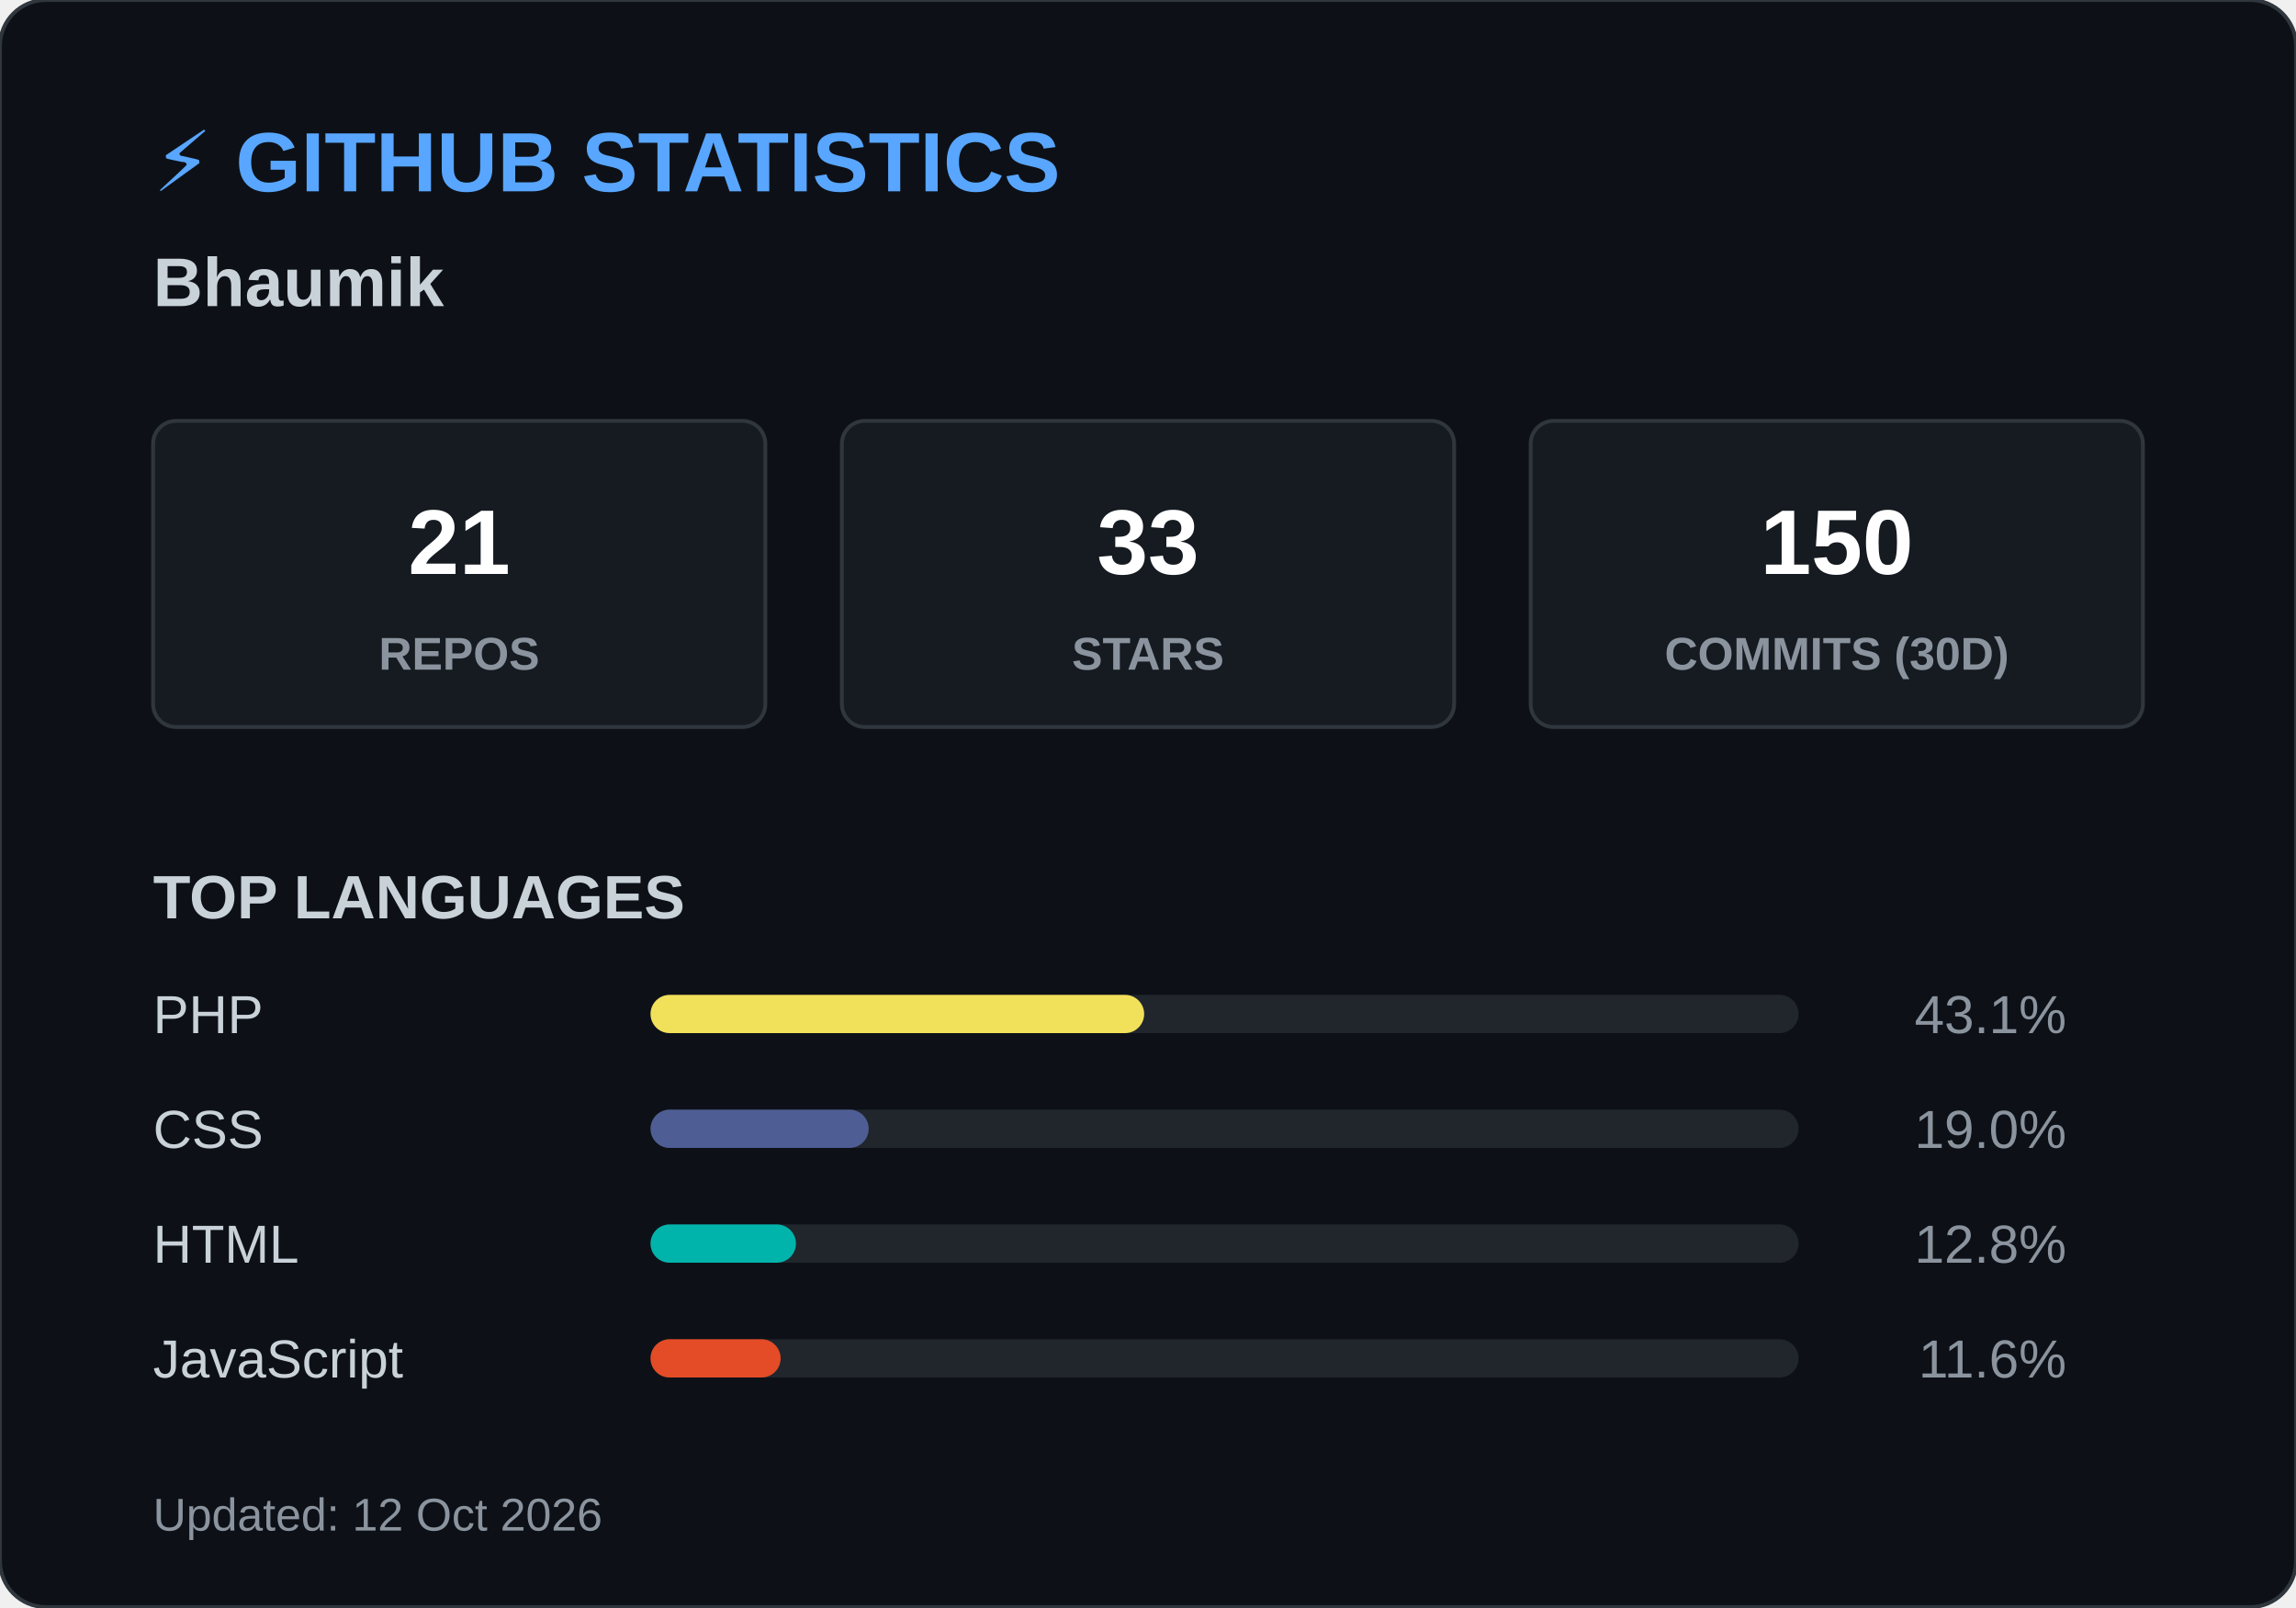
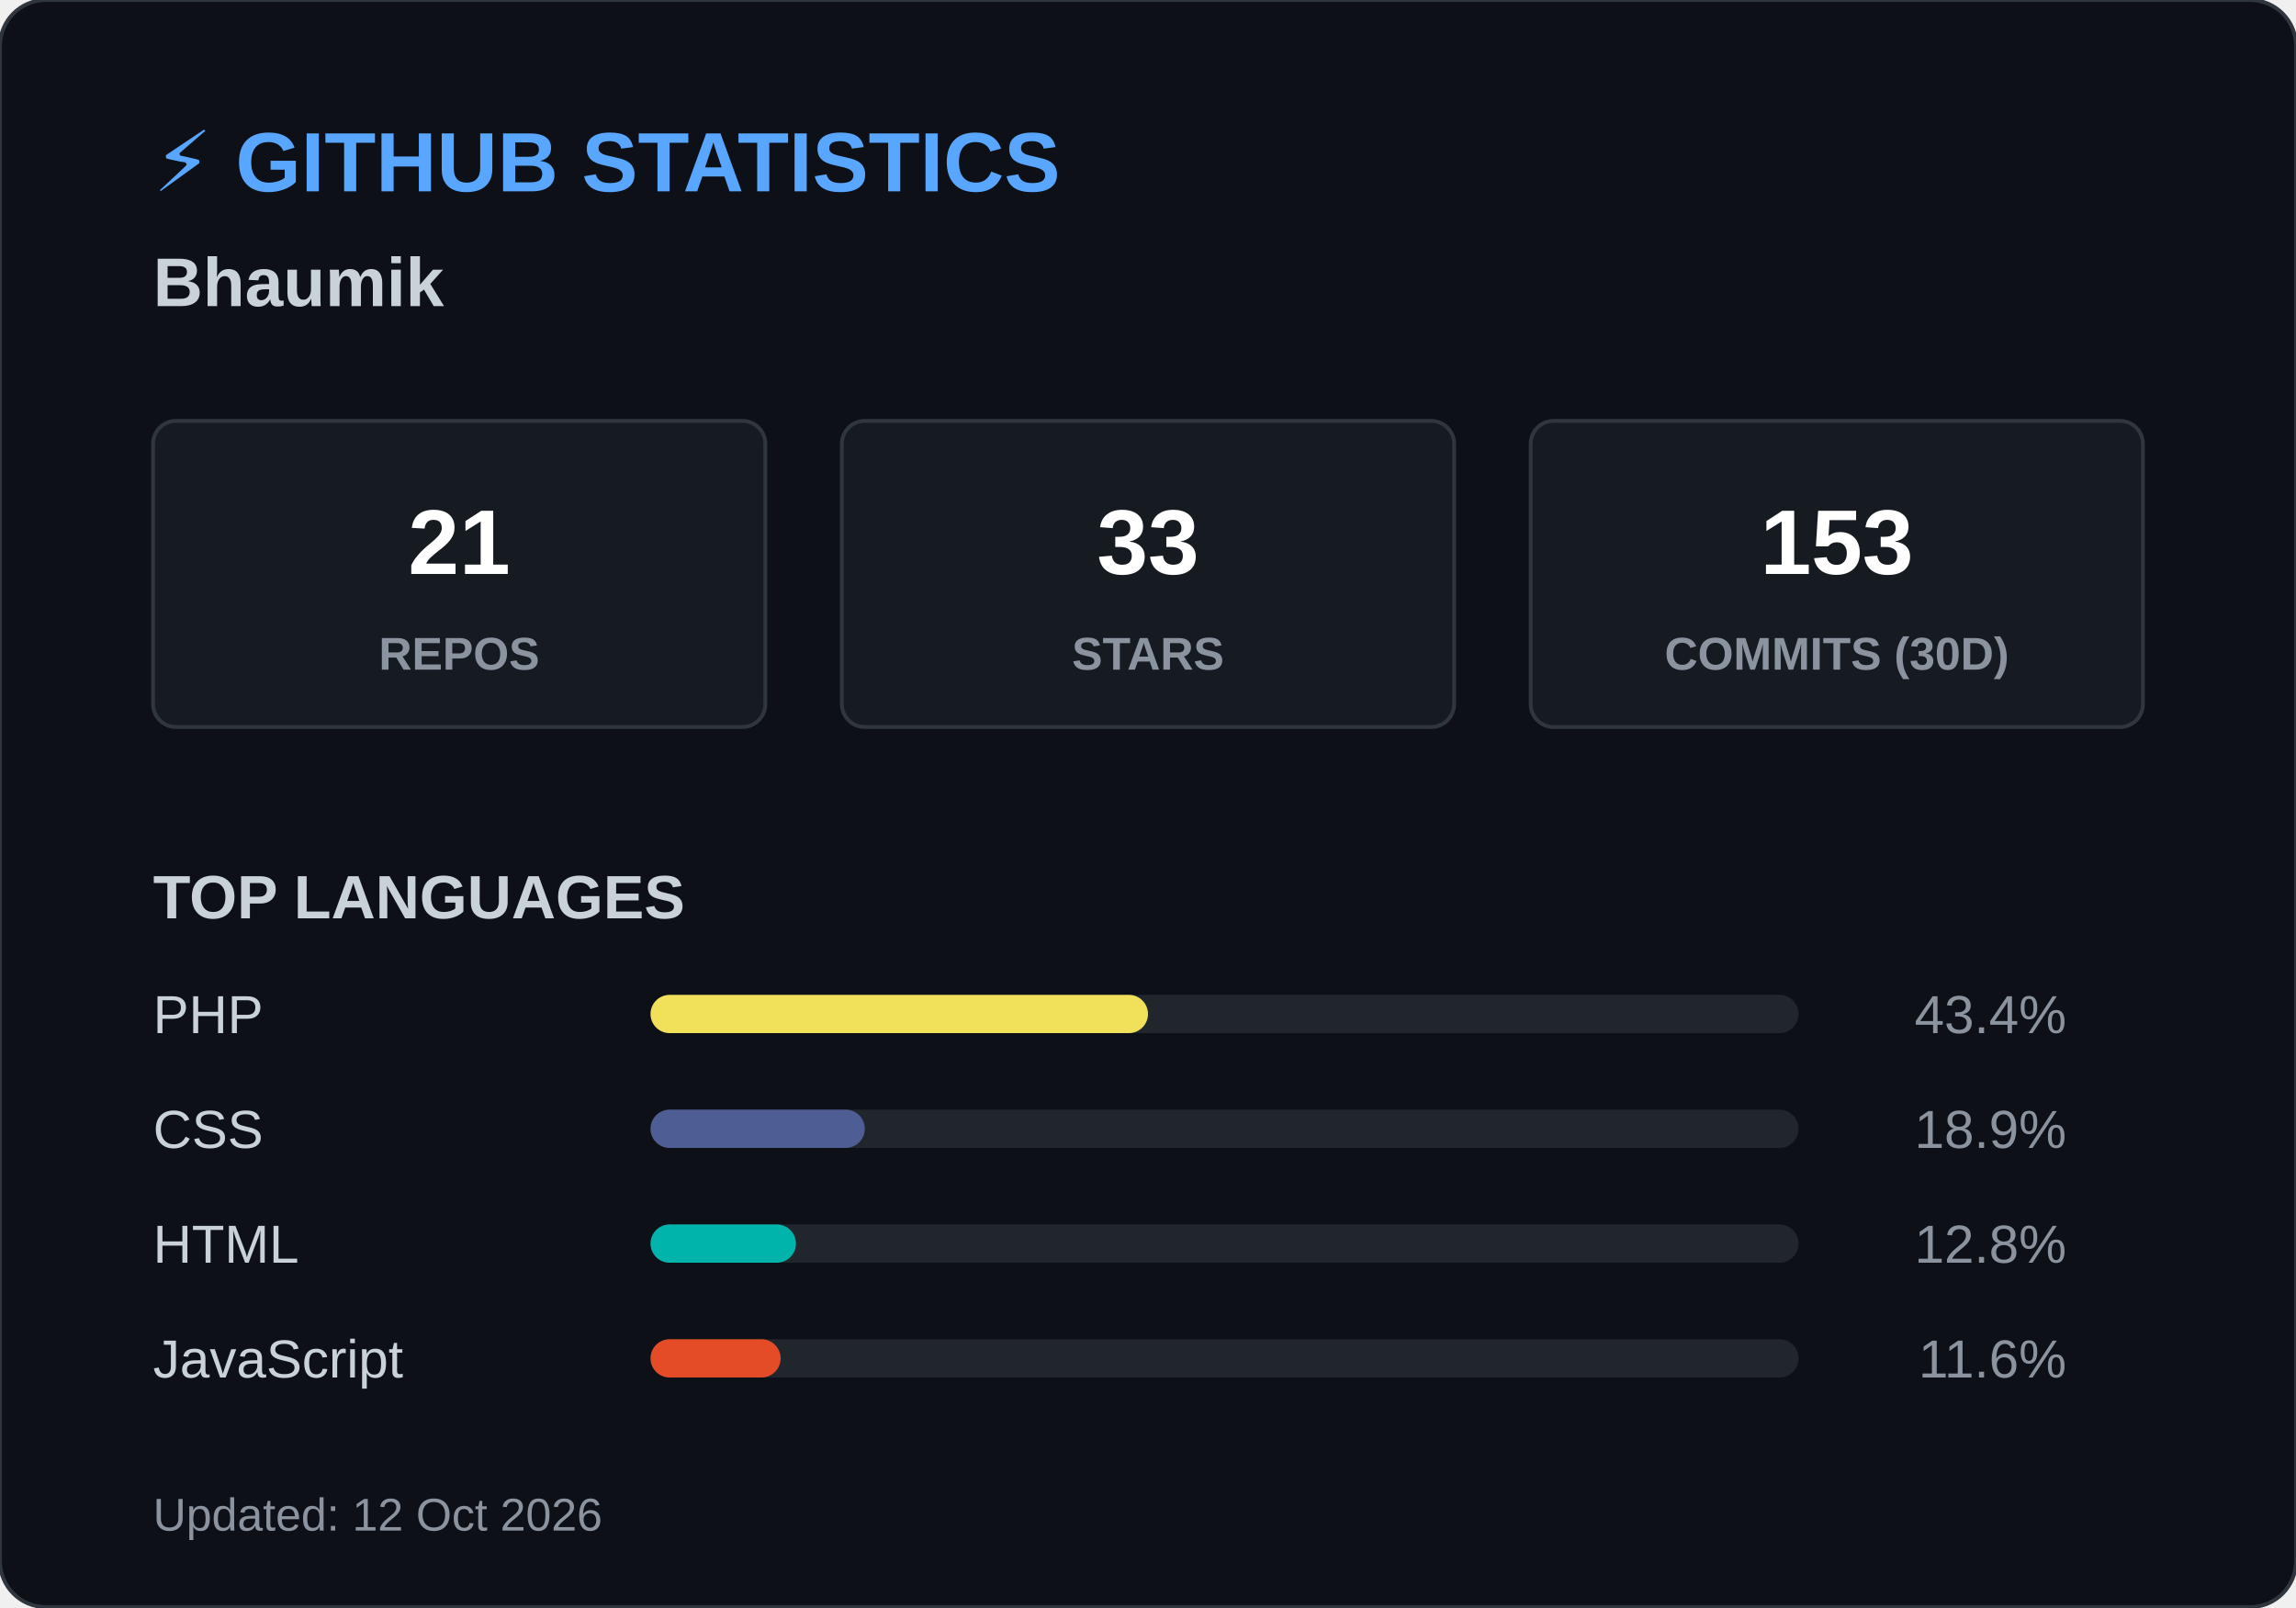
<svg xmlns="http://www.w3.org/2000/svg" width="600" height="420">
  <style>
        .header { font: bold 22px 'Segoe UI', Arial, sans-serif; fill: #58a6ff; }
        .name { font: bold 18px 'Segoe UI', Arial, sans-serif; fill: #c9d1d9; }
        .box { fill: #161b22; stroke: #30363d; stroke-width: 1; rx: 6; }
        .box-num { font: bold 24px 'Segoe UI', Arial, sans-serif; fill: #ffffff; }
        .box-text { font: 12px 'Segoe UI', Arial, sans-serif; fill: #8b949e; font-weight: bold; }
        .title { font: bold 16px 'Segoe UI', Arial, sans-serif; fill: #c9d1d9; }
        .lang-text { font: 14px 'Segoe UI', Arial, sans-serif; fill: #c9d1d9; }
        .lang-pct { font: 14px 'Segoe UI', Arial, sans-serif; fill: #8b949e; text-anchor: end; }
        .footer { font: 12px 'Segoe UI', Arial, sans-serif; fill: #8b949e; }
    </style>
  <rect width="600" height="420" rx="12" fill="#0d1117" stroke="#30363d" stroke-width="1" />
  <text x="40" y="50" class="header">⚡ GITHUB STATISTICS</text>
  <text x="40" y="80" class="name">Bhaumik </text>
  <rect x="40" y="110" width="160" height="80" class="box" />
  <text x="120" y="150" class="box-num" text-anchor="middle">21</text>
  <text x="120" y="175" class="box-text" text-anchor="middle">REPOS</text>
  <rect x="220" y="110" width="160" height="80" class="box" />
  <text x="300" y="150" class="box-num" text-anchor="middle">33</text>
  <text x="300" y="175" class="box-text" text-anchor="middle">STARS</text>
  <rect x="400" y="110" width="160" height="80" class="box" />
-   <text x="480" y="150" class="box-num" text-anchor="middle">150</text>
+   <text x="480" y="150" class="box-num" text-anchor="middle">153</text>
  <text x="480" y="175" class="box-text" text-anchor="middle">COMMITS (30D)</text>
  <text x="40" y="240" class="title">TOP LANGUAGES</text>
  <text x="40" y="270" class="lang-text">PHP</text>
  <rect x="170" y="260" width="300" height="10" rx="5" fill="#21262d" />
-   <rect x="170" y="260" width="129" height="10" rx="5" fill="#f1e05a" />
-   <text x="540" y="270" class="lang-pct">43.1%</text>
+   <rect x="170" y="260" width="130" height="10" rx="5" fill="#f1e05a" />
+   <text x="540" y="270" class="lang-pct">43.4%</text>
  <text x="40" y="300" class="lang-text">CSS</text>
  <rect x="170" y="290" width="300" height="10" rx="5" fill="#21262d" />
-   <rect x="170" y="290" width="57" height="10" rx="5" fill="#4F5D95" />
-   <text x="540" y="300" class="lang-pct">19.0%</text>
+   <rect x="170" y="290" width="56" height="10" rx="5" fill="#4F5D95" />
+   <text x="540" y="300" class="lang-pct">18.9%</text>
  <text x="40" y="330" class="lang-text">HTML</text>
  <rect x="170" y="320" width="300" height="10" rx="5" fill="#21262d" />
  <rect x="170" y="320" width="38" height="10" rx="5" fill="#00B4AB" />
  <text x="540" y="330" class="lang-pct">12.8%</text>
  <text x="40" y="360" class="lang-text">JavaScript</text>
  <rect x="170" y="350" width="300" height="10" rx="5" fill="#21262d" />
  <rect x="170" y="350" width="34" height="10" rx="5" fill="#e34c26" />
  <text x="540" y="360" class="lang-pct">11.6%</text>
  <text x="40" y="400" class="footer">Updated: 12 Oct 2026</text>
</svg>
